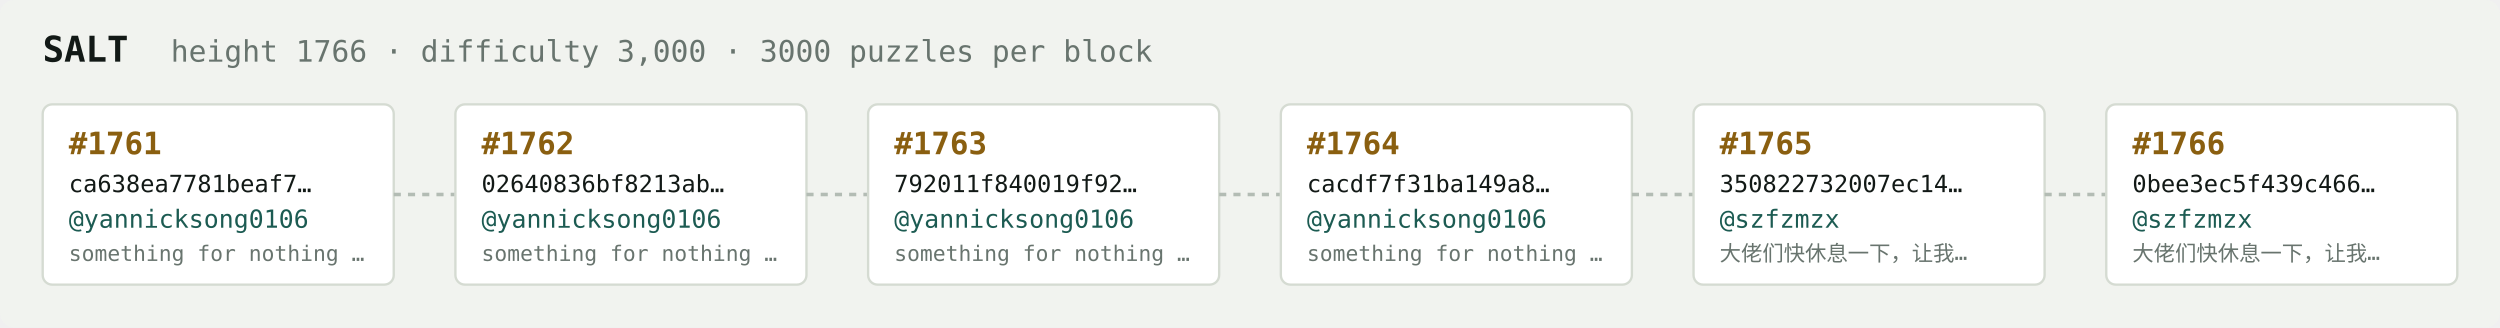
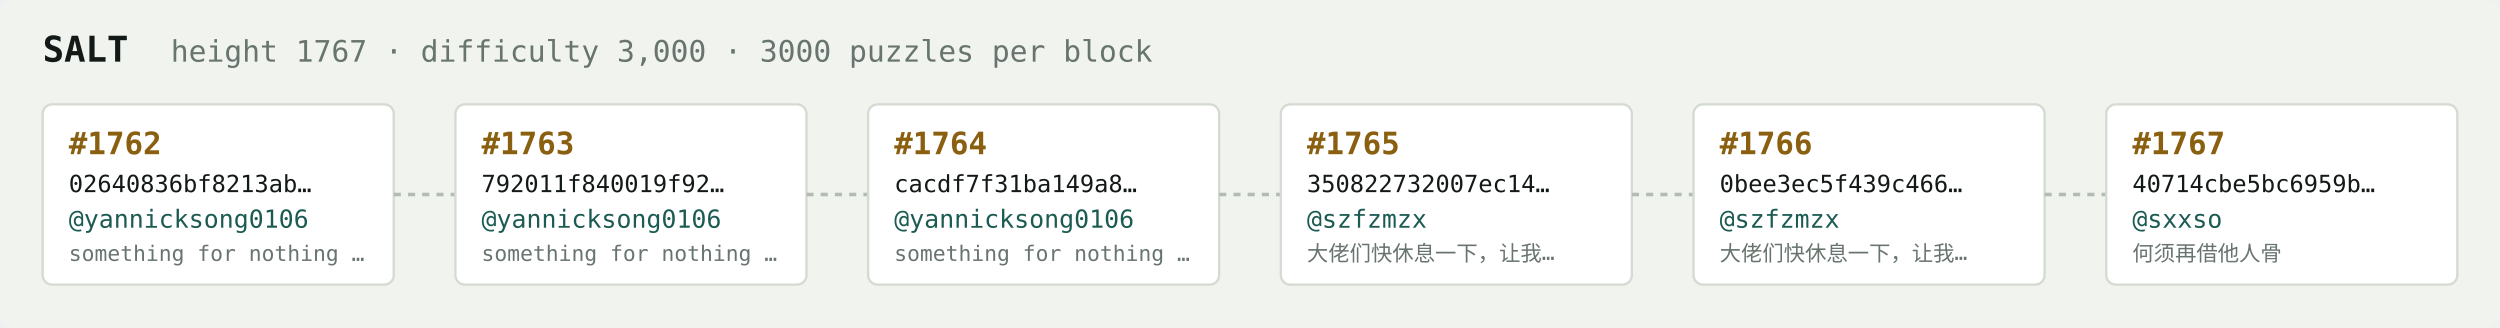
<svg xmlns="http://www.w3.org/2000/svg" width="1054" height="138" viewBox="0 0 1054 138" font-family="ui-monospace,SFMono-Regular,Menlo,monospace">
  <rect fill="#f1f3ef" width="1054" height="138" rx="6" />
  <text x="18" y="26" fill="#121916" font-size="15" font-weight="700">SALT</text>
-   <text x="72" y="26" fill="#68746e" font-size="12.5">height 1766 · difficulty 3,000 · 3000 puzzles per block</text>
+   <text x="72" y="26" fill="#68746e" font-size="12.5">height 1767 · difficulty 3,000 · 3000 puzzles per block</text>
  <rect x="18" y="44" width="148" height="76" rx="4" fill="#ffffff" stroke="#d5dbd2" stroke-width="1" />
-   <text x="29" y="65" fill="#8a5f10" font-size="13" font-weight="700">#1761</text>
-   <text x="29" y="81" fill="#121916" font-size="10">ca638ea7781beaf7…</text>
+   <text x="29" y="65" fill="#8a5f10" font-size="13" font-weight="700">#1762</text>
+   <text x="29" y="81" fill="#121916" font-size="10">02640836bf8213ab…</text>
  <text x="29" y="96" fill="#1c5b52" font-size="10.5">@yannicksong0106</text>
  <text x="29" y="110" fill="#68746e" font-size="9">something for nothing …</text>
  <line x1="166" y1="82.0" x2="192" y2="82.0" stroke="#b3bcb4" stroke-width="1.5" stroke-dasharray="3 3" />
  <rect x="192" y="44" width="148" height="76" rx="4" fill="#ffffff" stroke="#d5dbd2" stroke-width="1" />
-   <text x="203" y="65" fill="#8a5f10" font-size="13" font-weight="700">#1762</text>
-   <text x="203" y="81" fill="#121916" font-size="10">02640836bf8213ab…</text>
+   <text x="203" y="65" fill="#8a5f10" font-size="13" font-weight="700">#1763</text>
+   <text x="203" y="81" fill="#121916" font-size="10">792011f840019f92…</text>
  <text x="203" y="96" fill="#1c5b52" font-size="10.5">@yannicksong0106</text>
  <text x="203" y="110" fill="#68746e" font-size="9">something for nothing …</text>
  <line x1="340" y1="82.0" x2="366" y2="82.0" stroke="#b3bcb4" stroke-width="1.5" stroke-dasharray="3 3" />
  <rect x="366" y="44" width="148" height="76" rx="4" fill="#ffffff" stroke="#d5dbd2" stroke-width="1" />
-   <text x="377" y="65" fill="#8a5f10" font-size="13" font-weight="700">#1763</text>
-   <text x="377" y="81" fill="#121916" font-size="10">792011f840019f92…</text>
+   <text x="377" y="65" fill="#8a5f10" font-size="13" font-weight="700">#1764</text>
+   <text x="377" y="81" fill="#121916" font-size="10">cacdf7f31ba149a8…</text>
  <text x="377" y="96" fill="#1c5b52" font-size="10.5">@yannicksong0106</text>
  <text x="377" y="110" fill="#68746e" font-size="9">something for nothing …</text>
  <line x1="514" y1="82.0" x2="540" y2="82.0" stroke="#b3bcb4" stroke-width="1.5" stroke-dasharray="3 3" />
  <rect x="540" y="44" width="148" height="76" rx="4" fill="#ffffff" stroke="#d5dbd2" stroke-width="1" />
-   <text x="551" y="65" fill="#8a5f10" font-size="13" font-weight="700">#1764</text>
-   <text x="551" y="81" fill="#121916" font-size="10">cacdf7f31ba149a8…</text>
-   <text x="551" y="96" fill="#1c5b52" font-size="10.5">@yannicksong0106</text>
-   <text x="551" y="110" fill="#68746e" font-size="9">something for nothing …</text>
+   <text x="551" y="65" fill="#8a5f10" font-size="13" font-weight="700">#1765</text>
+   <text x="551" y="81" fill="#121916" font-size="10">350822732007ec14…</text>
+   <text x="551" y="96" fill="#1c5b52" font-size="10.5">@szfzmzx</text>
+   <text x="551" y="110" fill="#68746e" font-size="9">大佬们快休息一下，让我…</text>
  <line x1="688" y1="82.0" x2="714" y2="82.0" stroke="#b3bcb4" stroke-width="1.5" stroke-dasharray="3 3" />
  <rect x="714" y="44" width="148" height="76" rx="4" fill="#ffffff" stroke="#d5dbd2" stroke-width="1" />
-   <text x="725" y="65" fill="#8a5f10" font-size="13" font-weight="700">#1765</text>
-   <text x="725" y="81" fill="#121916" font-size="10">350822732007ec14…</text>
+   <text x="725" y="65" fill="#8a5f10" font-size="13" font-weight="700">#1766</text>
+   <text x="725" y="81" fill="#121916" font-size="10">0bee3ec5f439c466…</text>
  <text x="725" y="96" fill="#1c5b52" font-size="10.5">@szfzmzx</text>
  <text x="725" y="110" fill="#68746e" font-size="9">大佬们快休息一下，让我…</text>
  <line x1="862" y1="82.0" x2="888" y2="82.0" stroke="#b3bcb4" stroke-width="1.5" stroke-dasharray="3 3" />
  <rect x="888" y="44" width="148" height="76" rx="4" fill="#ffffff" stroke="#d5dbd2" stroke-width="1" />
-   <text x="899" y="65" fill="#8a5f10" font-size="13" font-weight="700">#1766</text>
-   <text x="899" y="81" fill="#121916" font-size="10">0bee3ec5f439c466…</text>
-   <text x="899" y="96" fill="#1c5b52" font-size="10.5">@szfzmzx</text>
-   <text x="899" y="110" fill="#68746e" font-size="9">大佬们快休息一下，让我…</text>
+   <text x="899" y="65" fill="#8a5f10" font-size="13" font-weight="700">#1767</text>
+   <text x="899" y="81" fill="#121916" font-size="10">40714cbe5bc6959b…</text>
+   <text x="899" y="96" fill="#1c5b52" font-size="10.5">@sxxso</text>
+   <text x="899" y="110" fill="#68746e" font-size="9">何须再借他人骨</text>
</svg>
